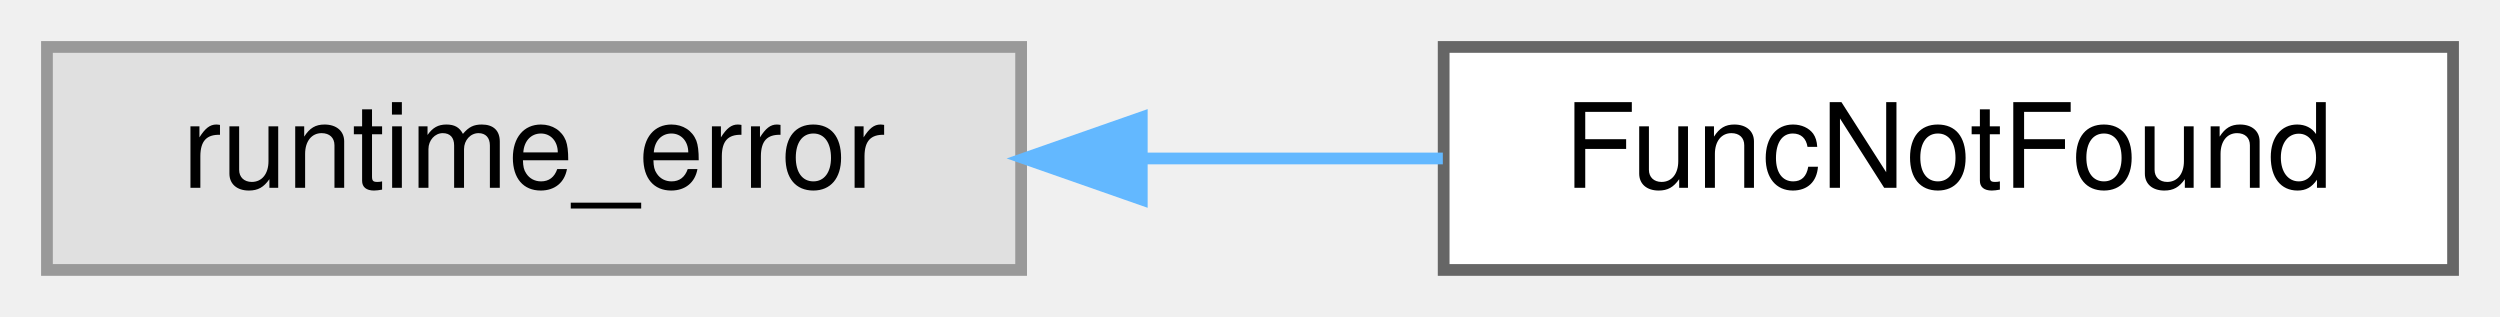
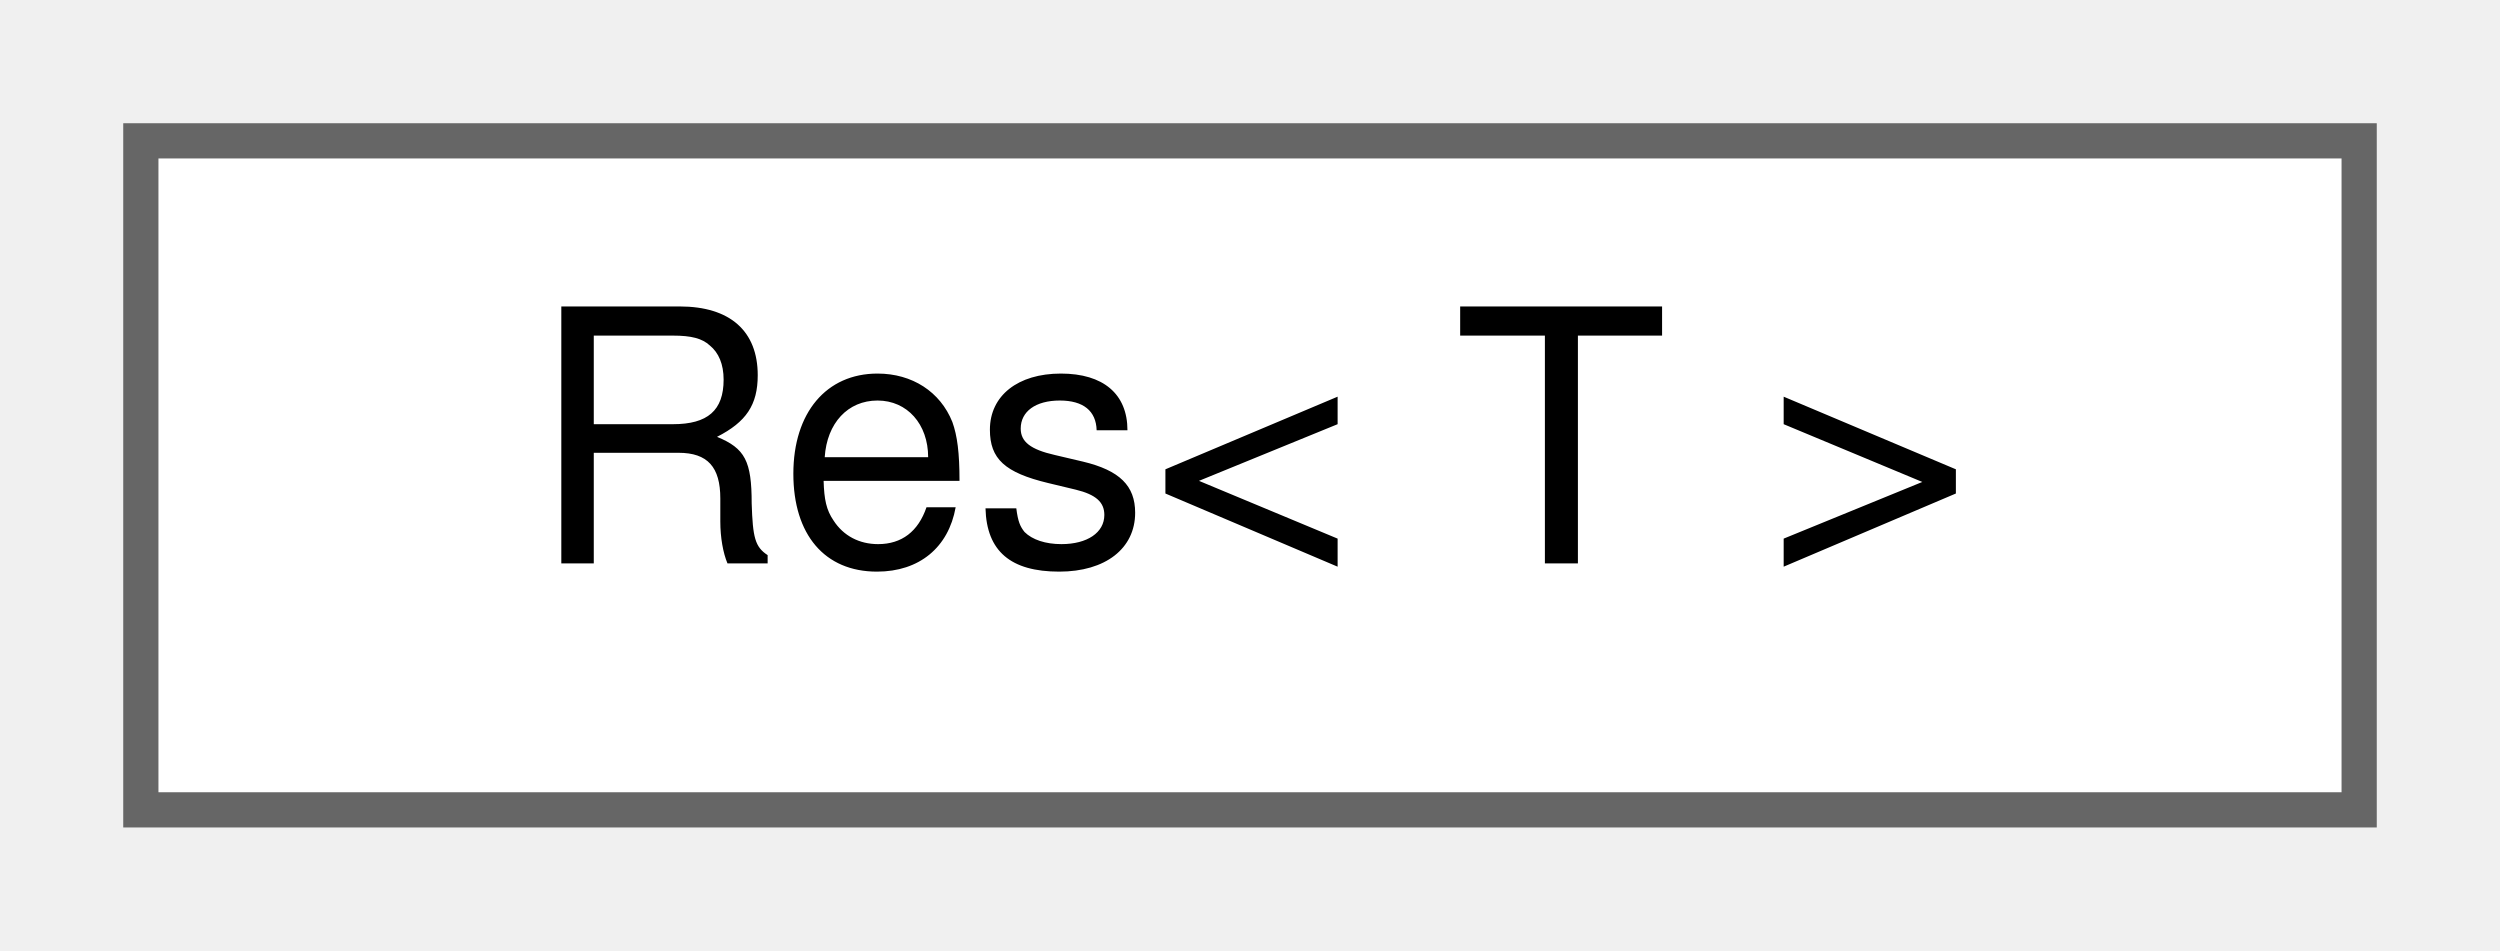
- <svg xmlns="http://www.w3.org/2000/svg" xmlns:xlink="http://www.w3.org/1999/xlink" width="213pt" height="27pt" viewBox="0.00 0.00 213.00 27.00">
+ <svg xmlns="http://www.w3.org/2000/svg" xmlns:xlink="http://www.w3.org/1999/xlink" width="71pt" height="27pt" viewBox="0.00 0.00 71.00 27.00">
  <g id="graph0" class="graph" transform="scale(1 1) rotate(0) translate(4 23)">
    <g id="Node000000" class="node">
      <g id="a_Node000000">
-         <a xlink:title=" ">
-           <polygon fill="#e0e0e0" stroke="#999999" points="83,-19 0,-19 0,0 83,0 83,-19" />
-           <text text-anchor="middle" x="41.5" y="-7" font-family="Helvetica,sans-Serif" font-size="10.00">runtime_error</text>
-         </a>
-       </g>
-     </g>
-     <g id="Node000001" class="node">
-       <g id="a_Node000001">
-         <a xlink:href="structWebCFace_1_1FuncNotFound.html" target="_top" xlink:title="Funcの実行ができなかった場合発生する例外">
-           <polygon fill="white" stroke="#666666" points="205,-19 119,-19 119,0 205,0 205,-19" />
-           <text text-anchor="middle" x="162" y="-7" font-family="Helvetica,sans-Serif" font-size="10.00">FuncNotFound</text>
-         </a>
-       </g>
-     </g>
-     <g id="edge45_Node000000_Node000001" class="edge">
-       <g id="a_edge45_Node000000_Node000001">
-         <a xlink:title=" ">
-           <path fill="none" stroke="#63b8ff" d="M93.48,-9.5C101.97,-9.5 110.7,-9.5 118.93,-9.5" />
-           <polygon fill="#63b8ff" stroke="#63b8ff" points="93.28,-6 83.28,-9.5 93.28,-13 93.28,-6" />
+         <a xlink:href="structWebCFace_1_1Message_1_1Res.html" target="_top" xlink:title=" ">
+           <polygon fill="white" stroke="#666666" points="63,-19 0,-19 0,0 63,0 63,-19" />
+           <text text-anchor="middle" x="31.5" y="-7" font-family="Helvetica,sans-Serif" font-size="10.00">Res&lt; T &gt;</text>
        </a>
      </g>
    </g>
  </g>
</svg>
